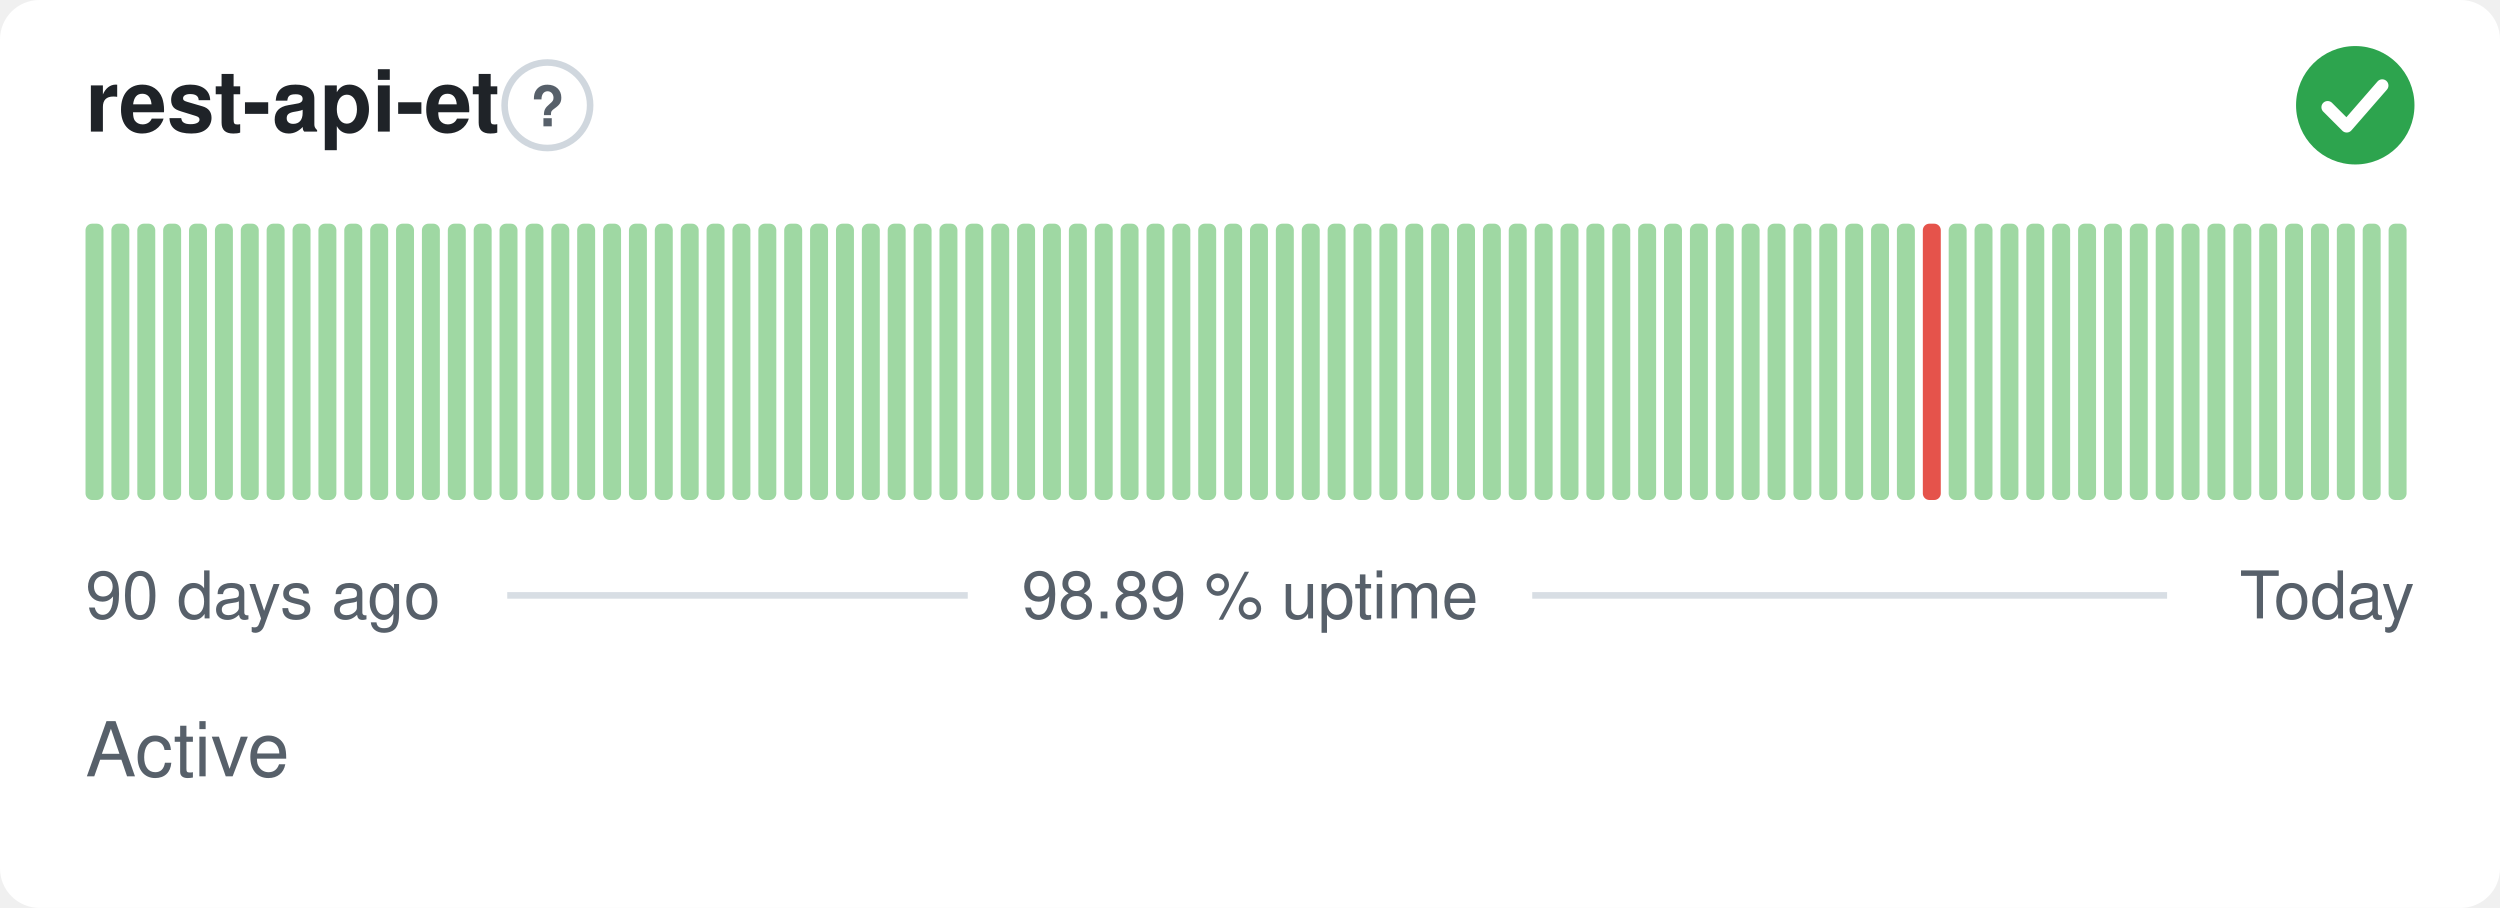
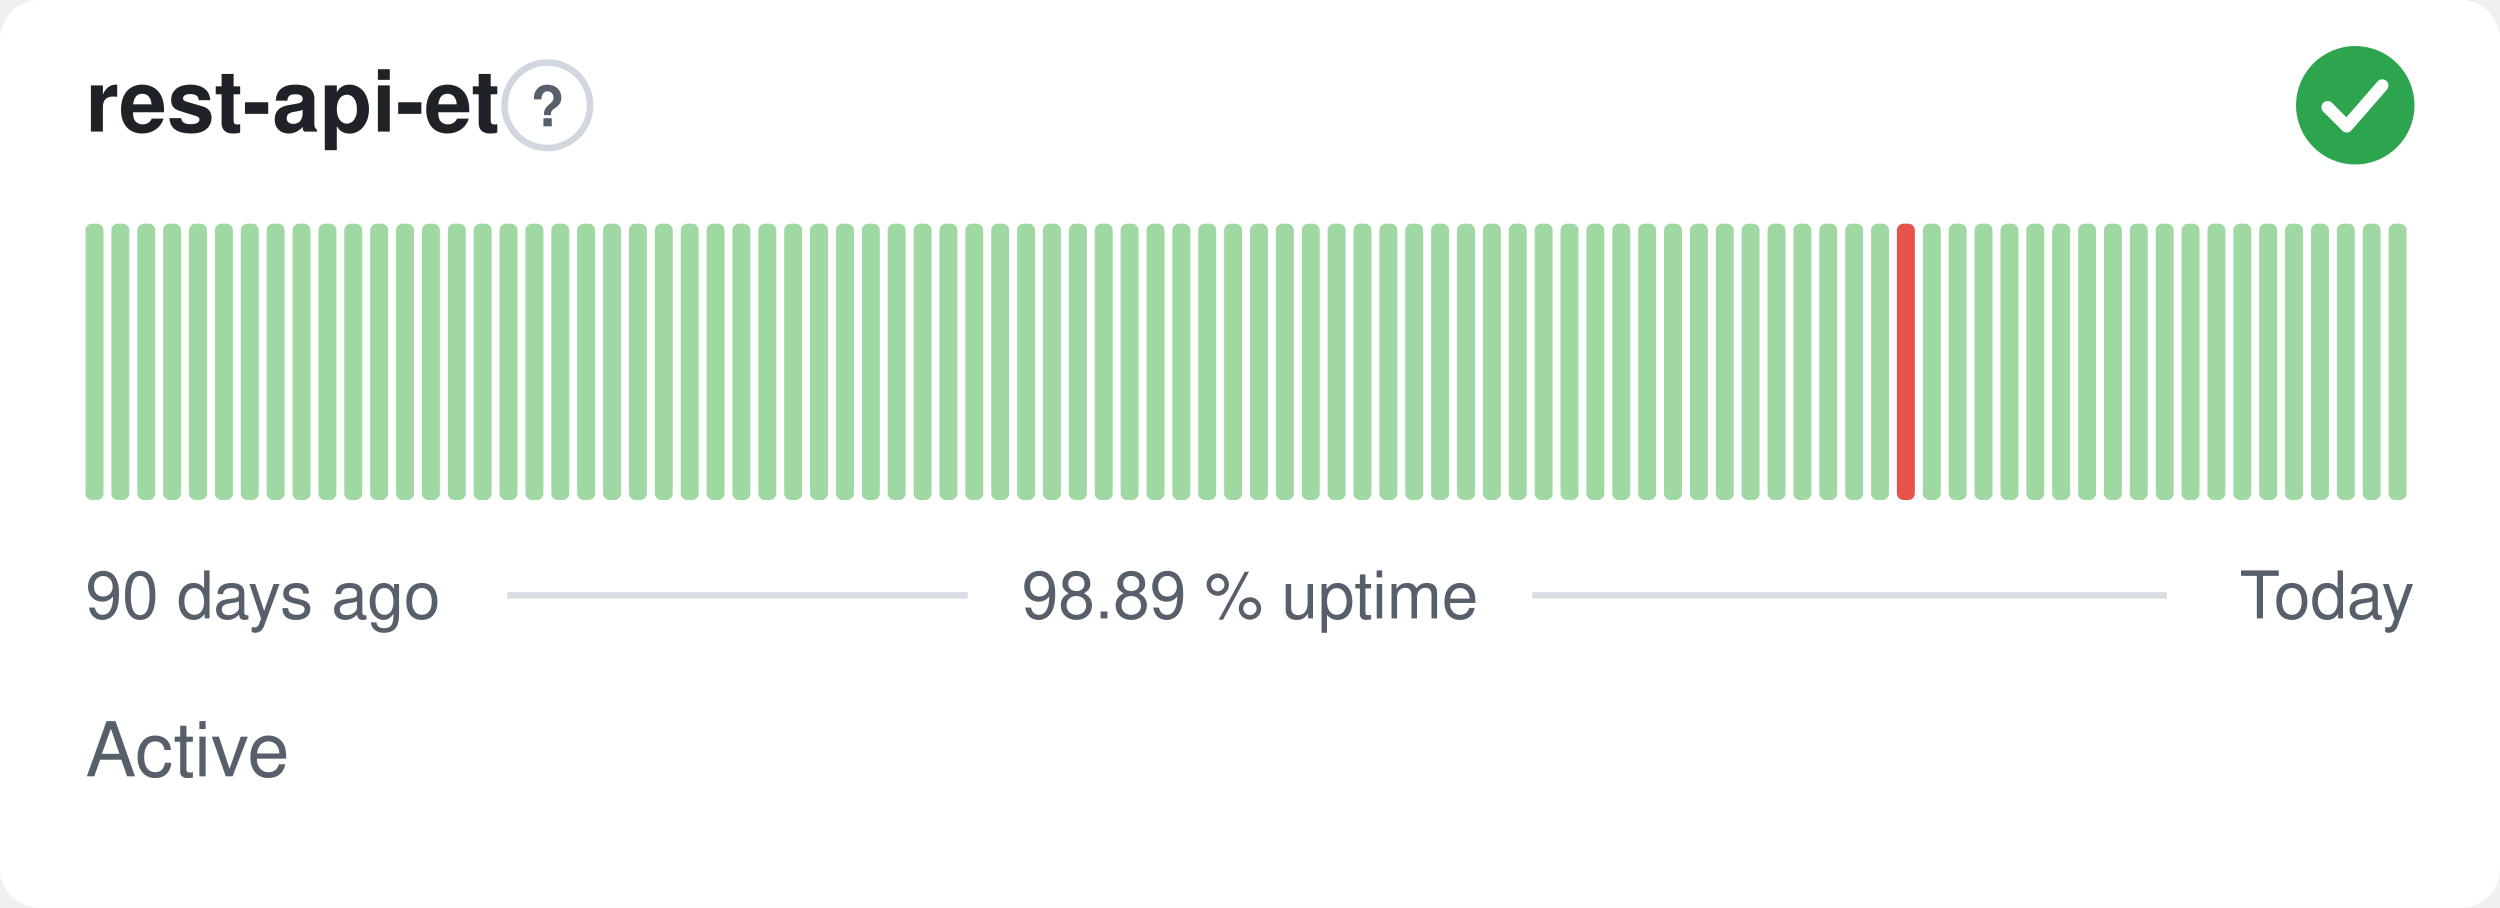
<svg xmlns="http://www.w3.org/2000/svg" width="380" height="138" viewBox="0 0 380 138" role="img" aria-label="rest-api-et: Active, 98.89 % uptime over the last 90 days" font-family="-apple-system,BlinkMacSystemFont,'Segoe UI',Helvetica,Arial,sans-serif">
  <style>
    @media (prefers-color-scheme: dark) {
      .bg { fill: #0d1117 }
      .title { fill: #e6edf3 }
      .muted { fill: #8b949e }
      .hint { stroke: #30363d }
      .rule { stroke: #30363d }
      .nodata { fill: #21262d }
    }
  </style>
  <rect class="bg" width="380" height="138" rx="6" fill="#ffffff" />
  <text class="title" x="13" y="20" font-size="13" font-weight="600" fill="#1f2328">rest-api-et</text>
  <circle class="hint" cx="83.2" cy="16" r="6.5" fill="none" stroke="#d0d7de" stroke-width="1" />
  <text class="muted" x="83.2" y="19.2" text-anchor="middle" font-size="8.5" font-weight="700" fill="#57606a">?</text>
  <circle cx="358" cy="16" r="9" fill="#2da44e" />
  <path d="M353.80 16.30l2.90 2.90 5.40 -6.20" fill="none" stroke="#fff" stroke-width="1.89" stroke-linecap="round" stroke-linejoin="round" />
  <rect x="13.00" y="34.00" width="2.73" height="42.00" rx="1" fill="#9fd8a3" />
  <rect x="16.93" y="34.00" width="2.73" height="42.00" rx="1" fill="#9fd8a3" />
  <rect x="20.87" y="34.00" width="2.73" height="42.00" rx="1" fill="#9fd8a3" />
  <rect x="24.80" y="34.00" width="2.73" height="42.00" rx="1" fill="#9fd8a3" />
  <rect x="28.73" y="34.00" width="2.73" height="42.00" rx="1" fill="#9fd8a3" />
  <rect x="32.67" y="34.00" width="2.73" height="42.00" rx="1" fill="#9fd8a3" />
  <rect x="36.60" y="34.00" width="2.73" height="42.00" rx="1" fill="#9fd8a3" />
  <rect x="40.53" y="34.00" width="2.73" height="42.00" rx="1" fill="#9fd8a3" />
  <rect x="44.47" y="34.00" width="2.73" height="42.00" rx="1" fill="#9fd8a3" />
  <rect x="48.40" y="34.00" width="2.73" height="42.00" rx="1" fill="#9fd8a3" />
  <rect x="52.33" y="34.00" width="2.73" height="42.00" rx="1" fill="#9fd8a3" />
  <rect x="56.27" y="34.00" width="2.73" height="42.00" rx="1" fill="#9fd8a3" />
  <rect x="60.20" y="34.00" width="2.73" height="42.00" rx="1" fill="#9fd8a3" />
  <rect x="64.13" y="34.00" width="2.73" height="42.00" rx="1" fill="#9fd8a3" />
  <rect x="68.07" y="34.00" width="2.73" height="42.00" rx="1" fill="#9fd8a3" />
  <rect x="72.00" y="34.00" width="2.73" height="42.00" rx="1" fill="#9fd8a3" />
  <rect x="75.93" y="34.00" width="2.73" height="42.00" rx="1" fill="#9fd8a3" />
  <rect x="79.87" y="34.00" width="2.73" height="42.00" rx="1" fill="#9fd8a3" />
  <rect x="83.80" y="34.00" width="2.73" height="42.00" rx="1" fill="#9fd8a3" />
  <rect x="87.73" y="34.00" width="2.73" height="42.00" rx="1" fill="#9fd8a3" />
  <rect x="91.67" y="34.00" width="2.73" height="42.00" rx="1" fill="#9fd8a3" />
  <rect x="95.60" y="34.00" width="2.73" height="42.00" rx="1" fill="#9fd8a3" />
  <rect x="99.53" y="34.00" width="2.73" height="42.00" rx="1" fill="#9fd8a3" />
  <rect x="103.47" y="34.00" width="2.73" height="42.00" rx="1" fill="#9fd8a3" />
  <rect x="107.40" y="34.00" width="2.73" height="42.00" rx="1" fill="#9fd8a3" />
  <rect x="111.33" y="34.00" width="2.73" height="42.00" rx="1" fill="#9fd8a3" />
  <rect x="115.27" y="34.00" width="2.73" height="42.00" rx="1" fill="#9fd8a3" />
  <rect x="119.20" y="34.00" width="2.73" height="42.00" rx="1" fill="#9fd8a3" />
  <rect x="123.13" y="34.00" width="2.73" height="42.00" rx="1" fill="#9fd8a3" />
  <rect x="127.07" y="34.00" width="2.73" height="42.00" rx="1" fill="#9fd8a3" />
  <rect x="131.00" y="34.00" width="2.73" height="42.00" rx="1" fill="#9fd8a3" />
  <rect x="134.93" y="34.00" width="2.73" height="42.00" rx="1" fill="#9fd8a3" />
  <rect x="138.87" y="34.00" width="2.73" height="42.00" rx="1" fill="#9fd8a3" />
  <rect x="142.80" y="34.00" width="2.73" height="42.00" rx="1" fill="#9fd8a3" />
  <rect x="146.73" y="34.00" width="2.73" height="42.00" rx="1" fill="#9fd8a3" />
  <rect x="150.67" y="34.00" width="2.73" height="42.00" rx="1" fill="#9fd8a3" />
  <rect x="154.60" y="34.00" width="2.73" height="42.00" rx="1" fill="#9fd8a3" />
  <rect x="158.53" y="34.00" width="2.73" height="42.00" rx="1" fill="#9fd8a3" />
  <rect x="162.47" y="34.00" width="2.73" height="42.00" rx="1" fill="#9fd8a3" />
  <rect x="166.40" y="34.00" width="2.73" height="42.00" rx="1" fill="#9fd8a3" />
  <rect x="170.33" y="34.00" width="2.73" height="42.00" rx="1" fill="#9fd8a3" />
  <rect x="174.27" y="34.00" width="2.73" height="42.00" rx="1" fill="#9fd8a3" />
  <rect x="178.20" y="34.00" width="2.73" height="42.00" rx="1" fill="#9fd8a3" />
  <rect x="182.13" y="34.00" width="2.73" height="42.00" rx="1" fill="#9fd8a3" />
  <rect x="186.07" y="34.00" width="2.73" height="42.00" rx="1" fill="#9fd8a3" />
  <rect x="190.00" y="34.00" width="2.73" height="42.00" rx="1" fill="#9fd8a3" />
  <rect x="193.93" y="34.00" width="2.73" height="42.00" rx="1" fill="#9fd8a3" />
  <rect x="197.87" y="34.00" width="2.73" height="42.00" rx="1" fill="#9fd8a3" />
  <rect x="201.80" y="34.00" width="2.73" height="42.00" rx="1" fill="#9fd8a3" />
  <rect x="205.73" y="34.00" width="2.73" height="42.00" rx="1" fill="#9fd8a3" />
  <rect x="209.67" y="34.00" width="2.73" height="42.00" rx="1" fill="#9fd8a3" />
  <rect x="213.60" y="34.00" width="2.73" height="42.00" rx="1" fill="#9fd8a3" />
  <rect x="217.53" y="34.00" width="2.73" height="42.00" rx="1" fill="#9fd8a3" />
  <rect x="221.47" y="34.00" width="2.73" height="42.00" rx="1" fill="#9fd8a3" />
  <rect x="225.40" y="34.00" width="2.73" height="42.00" rx="1" fill="#9fd8a3" />
  <rect x="229.33" y="34.00" width="2.73" height="42.00" rx="1" fill="#9fd8a3" />
  <rect x="233.27" y="34.00" width="2.73" height="42.00" rx="1" fill="#9fd8a3" />
  <rect x="237.20" y="34.00" width="2.73" height="42.00" rx="1" fill="#9fd8a3" />
  <rect x="241.13" y="34.00" width="2.73" height="42.00" rx="1" fill="#9fd8a3" />
  <rect x="245.07" y="34.00" width="2.73" height="42.00" rx="1" fill="#9fd8a3" />
  <rect x="249.00" y="34.00" width="2.73" height="42.00" rx="1" fill="#9fd8a3" />
  <rect x="252.93" y="34.00" width="2.73" height="42.00" rx="1" fill="#9fd8a3" />
  <rect x="256.87" y="34.00" width="2.73" height="42.00" rx="1" fill="#9fd8a3" />
  <rect x="260.80" y="34.00" width="2.73" height="42.00" rx="1" fill="#9fd8a3" />
  <rect x="264.73" y="34.00" width="2.73" height="42.00" rx="1" fill="#9fd8a3" />
  <rect x="268.67" y="34.00" width="2.73" height="42.00" rx="1" fill="#9fd8a3" />
  <rect x="272.60" y="34.00" width="2.73" height="42.00" rx="1" fill="#9fd8a3" />
  <rect x="276.53" y="34.00" width="2.73" height="42.00" rx="1" fill="#9fd8a3" />
  <rect x="280.47" y="34.00" width="2.73" height="42.00" rx="1" fill="#9fd8a3" />
  <rect x="284.40" y="34.00" width="2.73" height="42.00" rx="1" fill="#9fd8a3" />
-   <rect x="288.33" y="34.00" width="2.73" height="42.00" rx="1" fill="#9fd8a3" />
-   <rect x="292.27" y="34.00" width="2.73" height="42.00" rx="1" fill="#e5534b" />
+   <rect x="288.33" y="34.00" width="2.73" height="42.00" rx="1" fill="#e5534b" />
+   <rect x="292.27" y="34.00" width="2.73" height="42.00" rx="1" fill="#9fd8a3" />
  <rect x="296.20" y="34.00" width="2.73" height="42.00" rx="1" fill="#9fd8a3" />
  <rect x="300.13" y="34.00" width="2.73" height="42.00" rx="1" fill="#9fd8a3" />
  <rect x="304.07" y="34.00" width="2.73" height="42.00" rx="1" fill="#9fd8a3" />
  <rect x="308.00" y="34.00" width="2.73" height="42.00" rx="1" fill="#9fd8a3" />
  <rect x="311.93" y="34.00" width="2.73" height="42.00" rx="1" fill="#9fd8a3" />
  <rect x="315.87" y="34.00" width="2.73" height="42.00" rx="1" fill="#9fd8a3" />
  <rect x="319.80" y="34.00" width="2.73" height="42.00" rx="1" fill="#9fd8a3" />
  <rect x="323.73" y="34.00" width="2.73" height="42.00" rx="1" fill="#9fd8a3" />
  <rect x="327.67" y="34.00" width="2.73" height="42.00" rx="1" fill="#9fd8a3" />
  <rect x="331.60" y="34.00" width="2.73" height="42.00" rx="1" fill="#9fd8a3" />
  <rect x="335.53" y="34.00" width="2.73" height="42.00" rx="1" fill="#9fd8a3" />
  <rect x="339.47" y="34.00" width="2.73" height="42.00" rx="1" fill="#9fd8a3" />
  <rect x="343.40" y="34.00" width="2.73" height="42.00" rx="1" fill="#9fd8a3" />
  <rect x="347.33" y="34.00" width="2.73" height="42.00" rx="1" fill="#9fd8a3" />
  <rect x="351.27" y="34.00" width="2.73" height="42.00" rx="1" fill="#9fd8a3" />
  <rect x="355.20" y="34.00" width="2.73" height="42.00" rx="1" fill="#9fd8a3" />
  <rect x="359.13" y="34.00" width="2.73" height="42.00" rx="1" fill="#9fd8a3" />
  <rect x="363.07" y="34.00" width="2.73" height="42.00" rx="1" fill="#9fd8a3" />
  <text class="muted" x="13" y="94" font-size="10" fill="#57606a">90 days ago</text>
  <text class="muted" x="190" y="94" text-anchor="middle" font-size="10" fill="#57606a">98.89 % uptime</text>
  <text class="muted" x="367" y="94" text-anchor="end" font-size="10" fill="#57606a">Today</text>
  <line class="rule" x1="77.1" y1="90.5" x2="147.1" y2="90.5" stroke="#d8dee4" stroke-width="1" />
  <line class="rule" x1="232.9" y1="90.5" x2="329.4" y2="90.5" stroke="#d8dee4" stroke-width="1" />
  <text class="muted" x="13" y="118" font-size="11.5" fill="#57606a">Active</text>
</svg>
